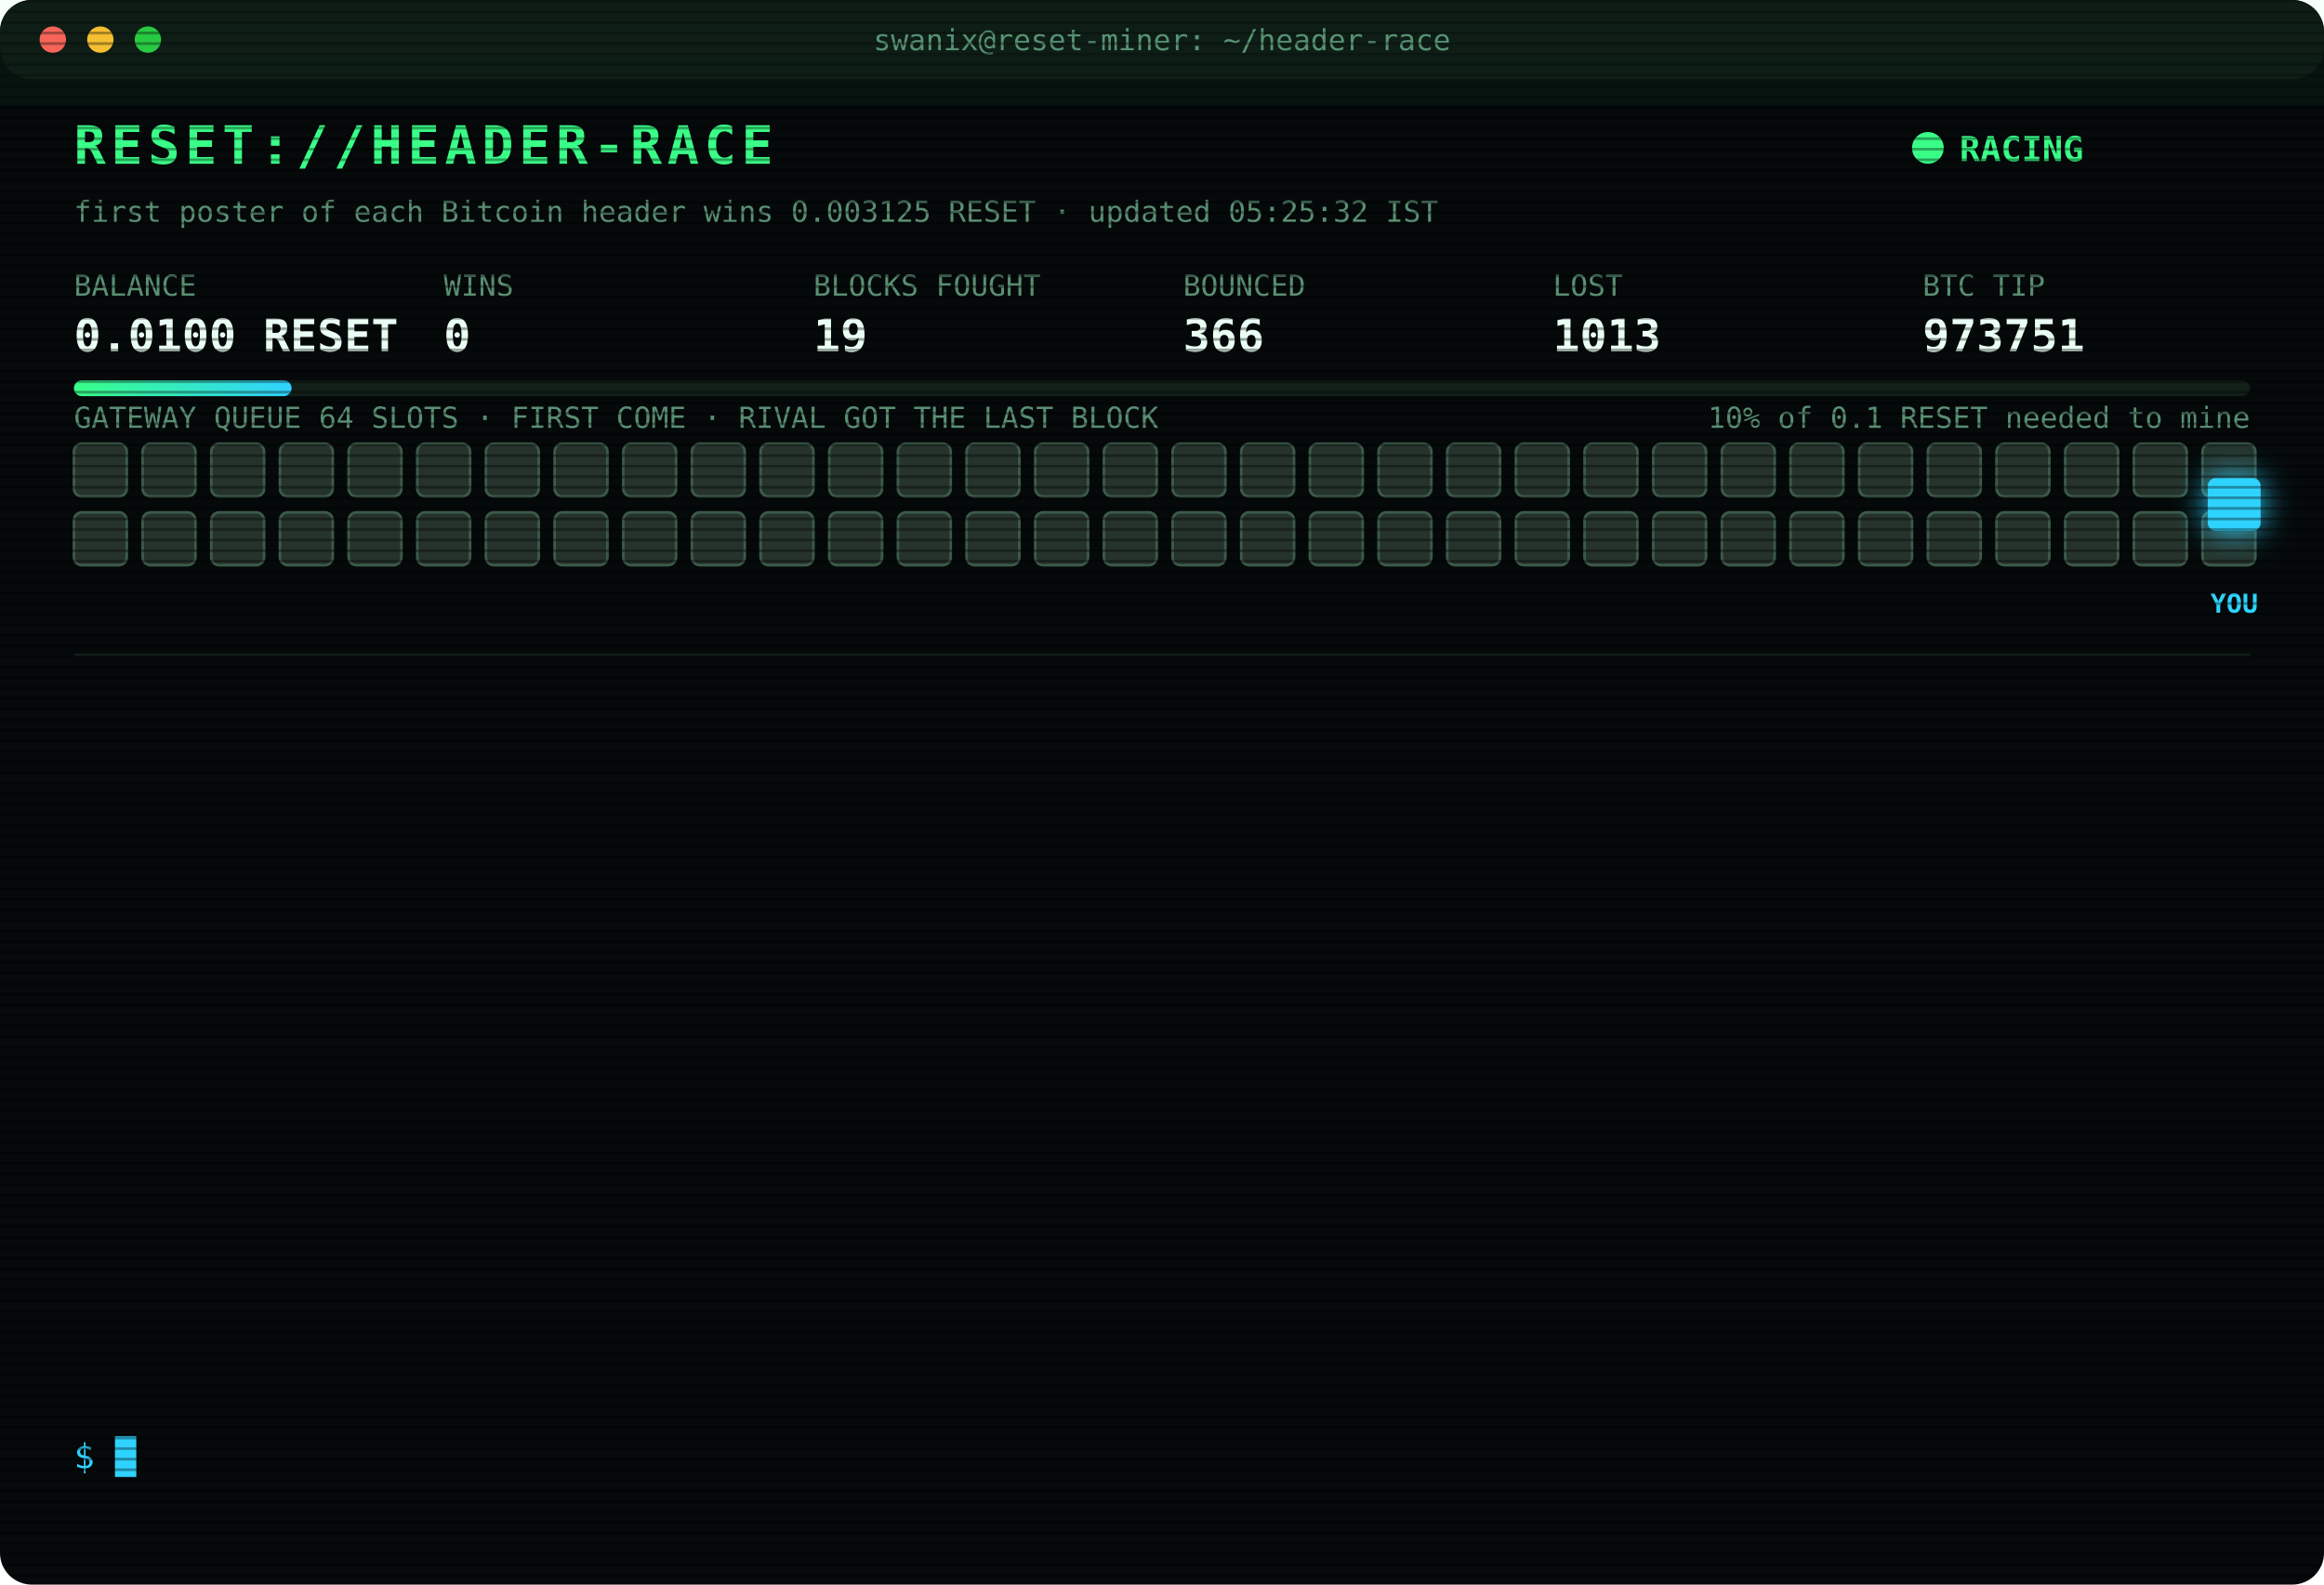
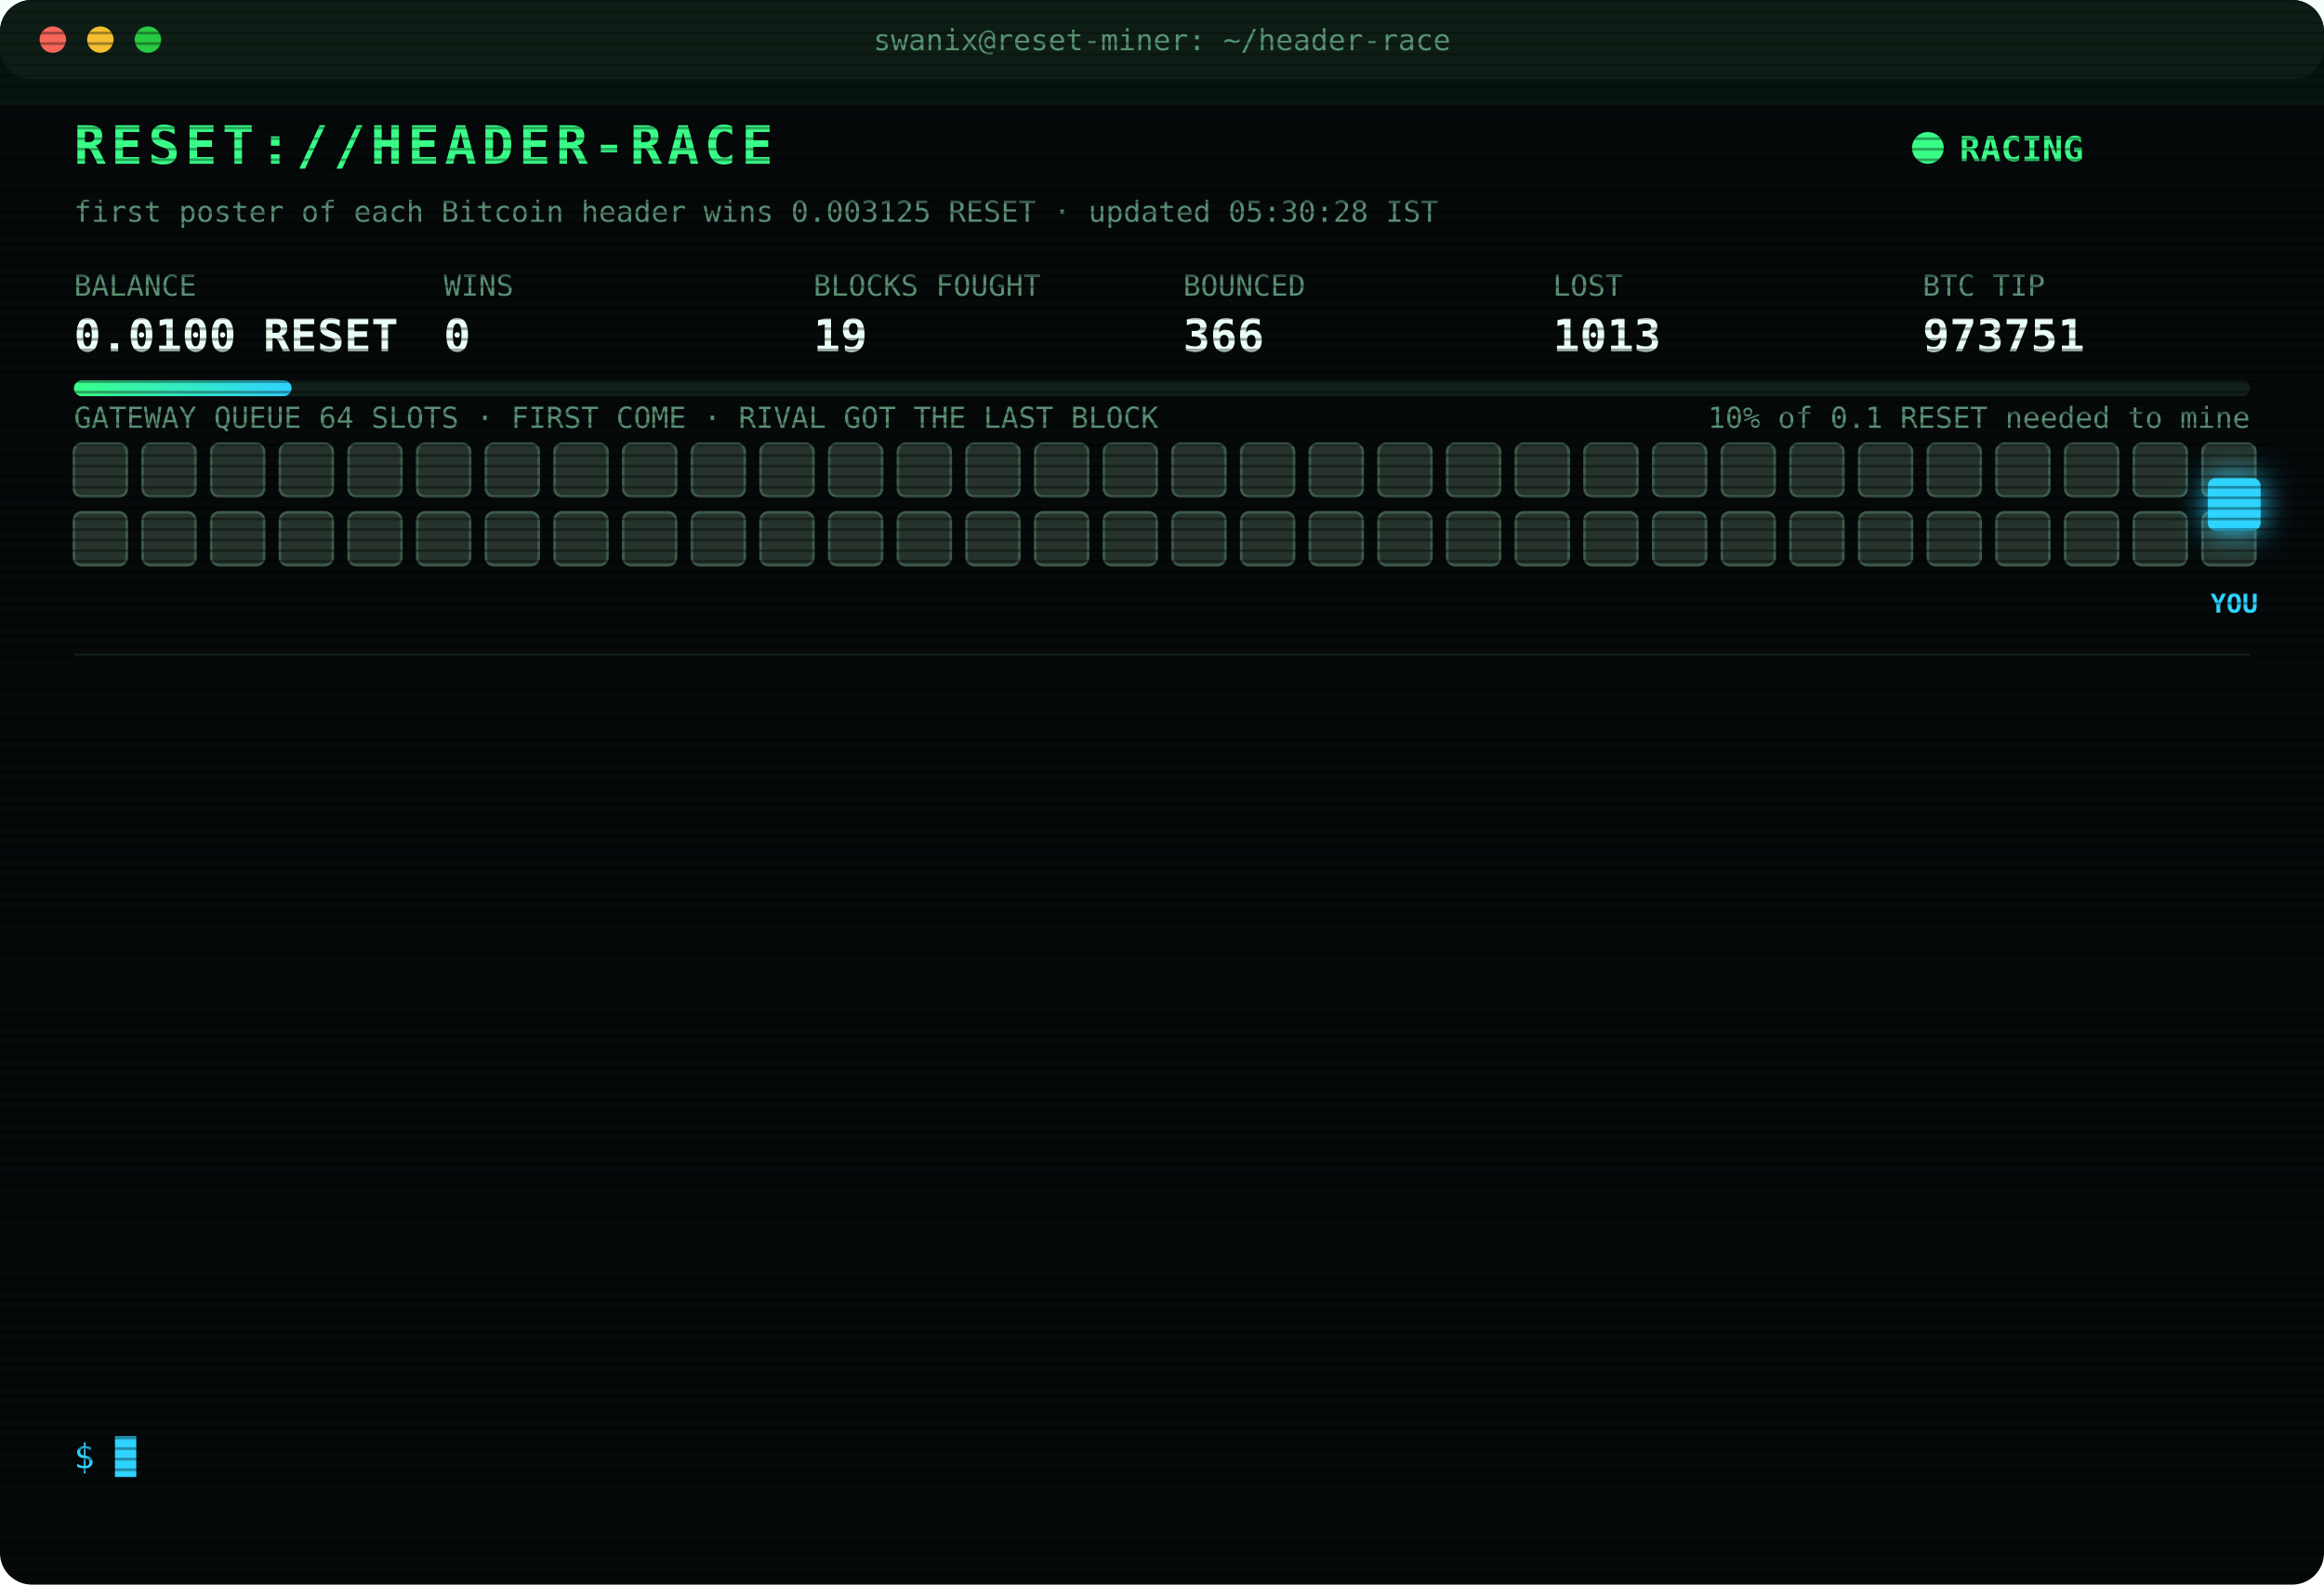
<svg xmlns="http://www.w3.org/2000/svg" width="880" height="600" viewBox="0 0 880 600" font-family="ui-monospace,SFMono-Regular,Menlo,Consolas,monospace">
  <style>
text{font-size:13px;fill:#7CFFB2}
.title{font-size:20px;font-weight:700;fill:#39FF88;letter-spacing:2px;animation:glitch 3s infinite steps(1)}
.sub{fill:#2fd3ff}.k{fill:#5a8f73;font-size:11px}.v{font-size:17px;font-weight:700;fill:#eafff3}
.ts{fill:#3f6b56}.boot{fill:#2fd3ff}.dim{fill:#5a8f73}.bad{fill:#ff4d6d}.warn{fill:#ffd23f}.mag{fill:#ff5cf0}.win{fill:#39FF88;font-weight:700}
.tag{font-size:10px;fill:#2fd3ff;font-weight:700}
.rival{fill:#26332c;stroke:#3c5a49;animation:jam 1.2s infinite alternate}
.idle{fill:#141c18;stroke:#22302a;animation:breathe 4s infinite}
.me{fill:#2fd3ff;filter:drop-shadow(0 0 6px #2fd3ff)}
.hover{animation:nudge 1.1s infinite ease-in-out}.bounce{animation:kick 1.4s infinite}
.ln{opacity:0;animation:in .4s forwards}
.cur{animation:blink 1s infinite steps(1)}
.scan{animation:scan 6s infinite linear}
.led{animation:blink 1.4s infinite}
@keyframes in{from{opacity:0;transform:translateX(-6px)}to{opacity:1;transform:none}}
@keyframes blink{50%{opacity:0}}
@keyframes jam{to{fill:#33463b}}
@keyframes breathe{50%{opacity:.4}}
@keyframes nudge{50%{transform:translateX(-10px)}}
@keyframes kick{0%,100%{transform:none}30%{transform:translateX(-14px)}55%{transform:translateX(10px) translateY(-6px)}}
@keyframes glitch{0%,92%{transform:none}93%{transform:translateX(2px);fill:#ff4d6d}95%{transform:translateX(-2px);fill:#2fd3ff}97%{transform:none}}
@keyframes scan{from{transform:translateY(-40px)}to{transform:translateY(600px)}}
</style>
  <defs>
    <pattern id="sl" width="4" height="4" patternUnits="userSpaceOnUse">
      <rect width="4" height="1" fill="#000" opacity=".35" />
    </pattern>
    <linearGradient id="bar">
      <stop offset="0" stop-color="#39FF88" />
      <stop offset="1" stop-color="#2fd3ff" />
    </linearGradient>
  </defs>
  <rect width="880" height="600" rx="12" fill="#05090a" />
  <rect width="880" height="30" rx="12" fill="#0d1512" />
  <circle cx="20" cy="15" r="5" fill="#ff5f57" />
  <circle cx="38" cy="15" r="5" fill="#febc2e" />
  <circle cx="56" cy="15" r="5" fill="#28c840" />
  <text x="440" y="19" text-anchor="middle" class="k">swanix@reset-miner: ~/header-race</text>
  <text x="28" y="62" class="title">RESET://HEADER-RACE</text>
  <circle class="led" cx="730" cy="56" r="6" fill="#39FF88" />
  <text x="742" y="61" class="win">RACING</text>
-   <text x="28" y="84" class="k">first poster of each Bitcoin header wins 0.003125 RESET · updated 05:25:32 IST</text>
+   <text x="28" y="84" class="k">first poster of each Bitcoin header wins 0.003125 RESET · updated 05:30:28 IST</text>
  <text x="28" y="112" class="k">BALANCE</text>
  <text x="28" y="133" class="v">0.0100 RESET</text>
  <text x="168" y="112" class="k">WINS</text>
  <text x="168" y="133" class="v">0</text>
  <text x="308" y="112" class="k">BLOCKS FOUGHT</text>
  <text x="308" y="133" class="v">19</text>
  <text x="448" y="112" class="k">BOUNCED</text>
  <text x="448" y="133" class="v">366</text>
  <text x="588" y="112" class="k">LOST</text>
  <text x="588" y="133" class="v">1013</text>
  <text x="728" y="112" class="k">BTC TIP</text>
  <text x="728" y="133" class="v">973751</text>
  <rect x="28" y="144" width="824" height="6" rx="3" fill="#13201a" />
  <rect x="28" y="144" width="82.4" height="6" rx="3" fill="url(#bar)" />
  <text x="852" y="162" text-anchor="end" class="k">10% of 0.1 RESET needed to mine</text>
  <text x="28" y="162" class="k">GATEWAY QUEUE 64 SLOTS · FIRST COME · RIVAL GOT THE LAST BLOCK</text>
  <rect class="rival" x="28" y="168" width="20" height="20" rx="3" style="animation-delay:0.00s" />
  <rect class="rival" x="54" y="168" width="20" height="20" rx="3" style="animation-delay:0.05s" />
  <rect class="rival" x="80" y="168" width="20" height="20" rx="3" style="animation-delay:0.10s" />
  <rect class="rival" x="106" y="168" width="20" height="20" rx="3" style="animation-delay:0.15s" />
  <rect class="rival" x="132" y="168" width="20" height="20" rx="3" style="animation-delay:0.20s" />
  <rect class="rival" x="158" y="168" width="20" height="20" rx="3" style="animation-delay:0.25s" />
  <rect class="rival" x="184" y="168" width="20" height="20" rx="3" style="animation-delay:0.30s" />
  <rect class="rival" x="210" y="168" width="20" height="20" rx="3" style="animation-delay:0.35s" />
  <rect class="rival" x="236" y="168" width="20" height="20" rx="3" style="animation-delay:0.40s" />
  <rect class="rival" x="262" y="168" width="20" height="20" rx="3" style="animation-delay:0.45s" />
  <rect class="rival" x="288" y="168" width="20" height="20" rx="3" style="animation-delay:0.50s" />
  <rect class="rival" x="314" y="168" width="20" height="20" rx="3" style="animation-delay:0.55s" />
  <rect class="rival" x="340" y="168" width="20" height="20" rx="3" style="animation-delay:0.60s" />
  <rect class="rival" x="366" y="168" width="20" height="20" rx="3" style="animation-delay:0.65s" />
  <rect class="rival" x="392" y="168" width="20" height="20" rx="3" style="animation-delay:0.70s" />
  <rect class="rival" x="418" y="168" width="20" height="20" rx="3" style="animation-delay:0.75s" />
  <rect class="rival" x="444" y="168" width="20" height="20" rx="3" style="animation-delay:0.80s" />
  <rect class="rival" x="470" y="168" width="20" height="20" rx="3" style="animation-delay:0.85s" />
  <rect class="rival" x="496" y="168" width="20" height="20" rx="3" style="animation-delay:0.90s" />
  <rect class="rival" x="522" y="168" width="20" height="20" rx="3" style="animation-delay:0.95s" />
  <rect class="rival" x="548" y="168" width="20" height="20" rx="3" style="animation-delay:1.00s" />
  <rect class="rival" x="574" y="168" width="20" height="20" rx="3" style="animation-delay:1.05s" />
  <rect class="rival" x="600" y="168" width="20" height="20" rx="3" style="animation-delay:1.10s" />
  <rect class="rival" x="626" y="168" width="20" height="20" rx="3" style="animation-delay:1.15s" />
  <rect class="rival" x="652" y="168" width="20" height="20" rx="3" style="animation-delay:1.20s" />
  <rect class="rival" x="678" y="168" width="20" height="20" rx="3" style="animation-delay:1.25s" />
  <rect class="rival" x="704" y="168" width="20" height="20" rx="3" style="animation-delay:1.30s" />
  <rect class="rival" x="730" y="168" width="20" height="20" rx="3" style="animation-delay:1.35s" />
  <rect class="rival" x="756" y="168" width="20" height="20" rx="3" style="animation-delay:1.40s" />
  <rect class="rival" x="782" y="168" width="20" height="20" rx="3" style="animation-delay:1.45s" />
  <rect class="rival" x="808" y="168" width="20" height="20" rx="3" style="animation-delay:1.50s" />
  <rect class="rival" x="834" y="168" width="20" height="20" rx="3" style="animation-delay:1.55s" />
  <rect class="rival" x="28" y="194" width="20" height="20" rx="3" style="animation-delay:1.60s" />
  <rect class="rival" x="54" y="194" width="20" height="20" rx="3" style="animation-delay:1.65s" />
  <rect class="rival" x="80" y="194" width="20" height="20" rx="3" style="animation-delay:1.70s" />
  <rect class="rival" x="106" y="194" width="20" height="20" rx="3" style="animation-delay:1.75s" />
  <rect class="rival" x="132" y="194" width="20" height="20" rx="3" style="animation-delay:1.80s" />
  <rect class="rival" x="158" y="194" width="20" height="20" rx="3" style="animation-delay:1.85s" />
  <rect class="rival" x="184" y="194" width="20" height="20" rx="3" style="animation-delay:1.90s" />
  <rect class="rival" x="210" y="194" width="20" height="20" rx="3" style="animation-delay:1.95s" />
  <rect class="rival" x="236" y="194" width="20" height="20" rx="3" style="animation-delay:2.00s" />
  <rect class="rival" x="262" y="194" width="20" height="20" rx="3" style="animation-delay:2.05s" />
  <rect class="rival" x="288" y="194" width="20" height="20" rx="3" style="animation-delay:2.10s" />
  <rect class="rival" x="314" y="194" width="20" height="20" rx="3" style="animation-delay:2.15s" />
  <rect class="rival" x="340" y="194" width="20" height="20" rx="3" style="animation-delay:2.20s" />
  <rect class="rival" x="366" y="194" width="20" height="20" rx="3" style="animation-delay:2.25s" />
  <rect class="rival" x="392" y="194" width="20" height="20" rx="3" style="animation-delay:2.30s" />
  <rect class="rival" x="418" y="194" width="20" height="20" rx="3" style="animation-delay:2.35s" />
  <rect class="rival" x="444" y="194" width="20" height="20" rx="3" style="animation-delay:2.40s" />
  <rect class="rival" x="470" y="194" width="20" height="20" rx="3" style="animation-delay:2.45s" />
  <rect class="rival" x="496" y="194" width="20" height="20" rx="3" style="animation-delay:2.50s" />
  <rect class="rival" x="522" y="194" width="20" height="20" rx="3" style="animation-delay:2.55s" />
  <rect class="rival" x="548" y="194" width="20" height="20" rx="3" style="animation-delay:2.60s" />
  <rect class="rival" x="574" y="194" width="20" height="20" rx="3" style="animation-delay:2.65s" />
  <rect class="rival" x="600" y="194" width="20" height="20" rx="3" style="animation-delay:2.70s" />
  <rect class="rival" x="626" y="194" width="20" height="20" rx="3" style="animation-delay:2.75s" />
  <rect class="rival" x="652" y="194" width="20" height="20" rx="3" style="animation-delay:2.80s" />
  <rect class="rival" x="678" y="194" width="20" height="20" rx="3" style="animation-delay:2.85s" />
  <rect class="rival" x="704" y="194" width="20" height="20" rx="3" style="animation-delay:2.90s" />
  <rect class="rival" x="730" y="194" width="20" height="20" rx="3" style="animation-delay:2.95s" />
  <rect class="rival" x="756" y="194" width="20" height="20" rx="3" style="animation-delay:3.00s" />
  <rect class="rival" x="782" y="194" width="20" height="20" rx="3" style="animation-delay:3.05s" />
  <rect class="rival" x="808" y="194" width="20" height="20" rx="3" style="animation-delay:3.10s" />
  <rect class="rival" x="834" y="194" width="20" height="20" rx="3" style="animation-delay:3.15s" />
  <g class="hover">
    <rect class="me" x="836" y="181" width="20" height="20" rx="3" />
    <text class="tag" x="846" y="232" text-anchor="middle">YOU</text>
  </g>
  <line x1="28" x2="852" y1="248" y2="248" stroke="#13201a" />
  <g class="ln" style="animation-delay:0.40s">
    <text x="28" y="270" class="ts">02:30:32</text>
    <text x="104" y="270" class="warn">[QUEUE FULL] #973742 bounced 64/64 · retry 1.7s · 2114ms</text>
  </g>
  <g class="ln" style="animation-delay:0.65s">
    <text x="28" y="292" class="ts">02:30:32</text>
    <text x="104" y="292" class="warn">[QUEUE FULL] #973742 bounced 64/64 · retry 1.7s · 1221ms</text>
  </g>
  <g class="ln" style="animation-delay:0.90s">
    <text x="28" y="314" class="ts">02:30:35</text>
    <text x="104" y="314" class="warn">[QUEUE FULL] #973742 bounced 64/64 · retry 1.7s · 2418ms</text>
  </g>
  <g class="ln" style="animation-delay:1.15s">
    <text x="28" y="336" class="ts">02:30:36</text>
    <text x="104" y="336" class="bad">[GATEWAY DOWN] no response · 2584ms</text>
  </g>
  <g class="ln" style="animation-delay:1.40s">
    <text x="28" y="358" class="ts">02:30:37</text>
    <text x="104" y="358" class="bad">[LOST] #973742 taken by a rival miner</text>
  </g>
  <g class="ln" style="animation-delay:1.65s">
    <text x="28" y="380" class="ts">02:45:42</text>
    <text x="104" y="380" class="bad">[LOST] #973743 taken by a rival miner</text>
  </g>
  <g class="ln" style="animation-delay:1.90s">
    <text x="28" y="402" class="ts">02:53:59</text>
    <text x="104" y="402" class="bad">[LOST] #973744 taken by a rival miner</text>
  </g>
  <g class="ln" style="animation-delay:2.15s">
    <text x="28" y="424" class="ts">02:59:22</text>
    <text x="104" y="424" class="bad">[LOST] #973745 taken by a rival miner</text>
  </g>
  <g class="ln" style="animation-delay:2.40s">
    <text x="28" y="446" class="ts">03:02:40</text>
    <text x="104" y="446" class="bad">[LOST] #973746 taken by a rival miner</text>
  </g>
  <g class="ln" style="animation-delay:2.65s">
    <text x="28" y="468" class="ts">03:49:25</text>
    <text x="104" y="468" class="bad">[LOST] #973747 taken by a rival miner</text>
  </g>
  <g class="ln" style="animation-delay:2.90s">
    <text x="28" y="490" class="ts">03:53:58</text>
    <text x="104" y="490" class="bad">[LOST] #973748 taken by a rival miner</text>
  </g>
  <g class="ln" style="animation-delay:3.15s">
    <text x="28" y="512" class="ts">04:21:02</text>
    <text x="104" y="512" class="bad">[LOST] #973749 taken by a rival miner</text>
  </g>
  <g class="ln" style="animation-delay:3.40s">
    <text x="28" y="534" class="ts">05:25:32</text>
    <text x="104" y="534" class="bad">[LOST] #973751 taken by a rival miner</text>
  </g>
  <text x="28" y="556" class="sub">$ <tspan class="cur">█</tspan>
  </text>
  <rect width="880" height="600" rx="12" fill="url(#sl)" pointer-events="none" />
  <rect class="scan" width="880" height="40" fill="#39FF88" opacity=".04" />
</svg>
